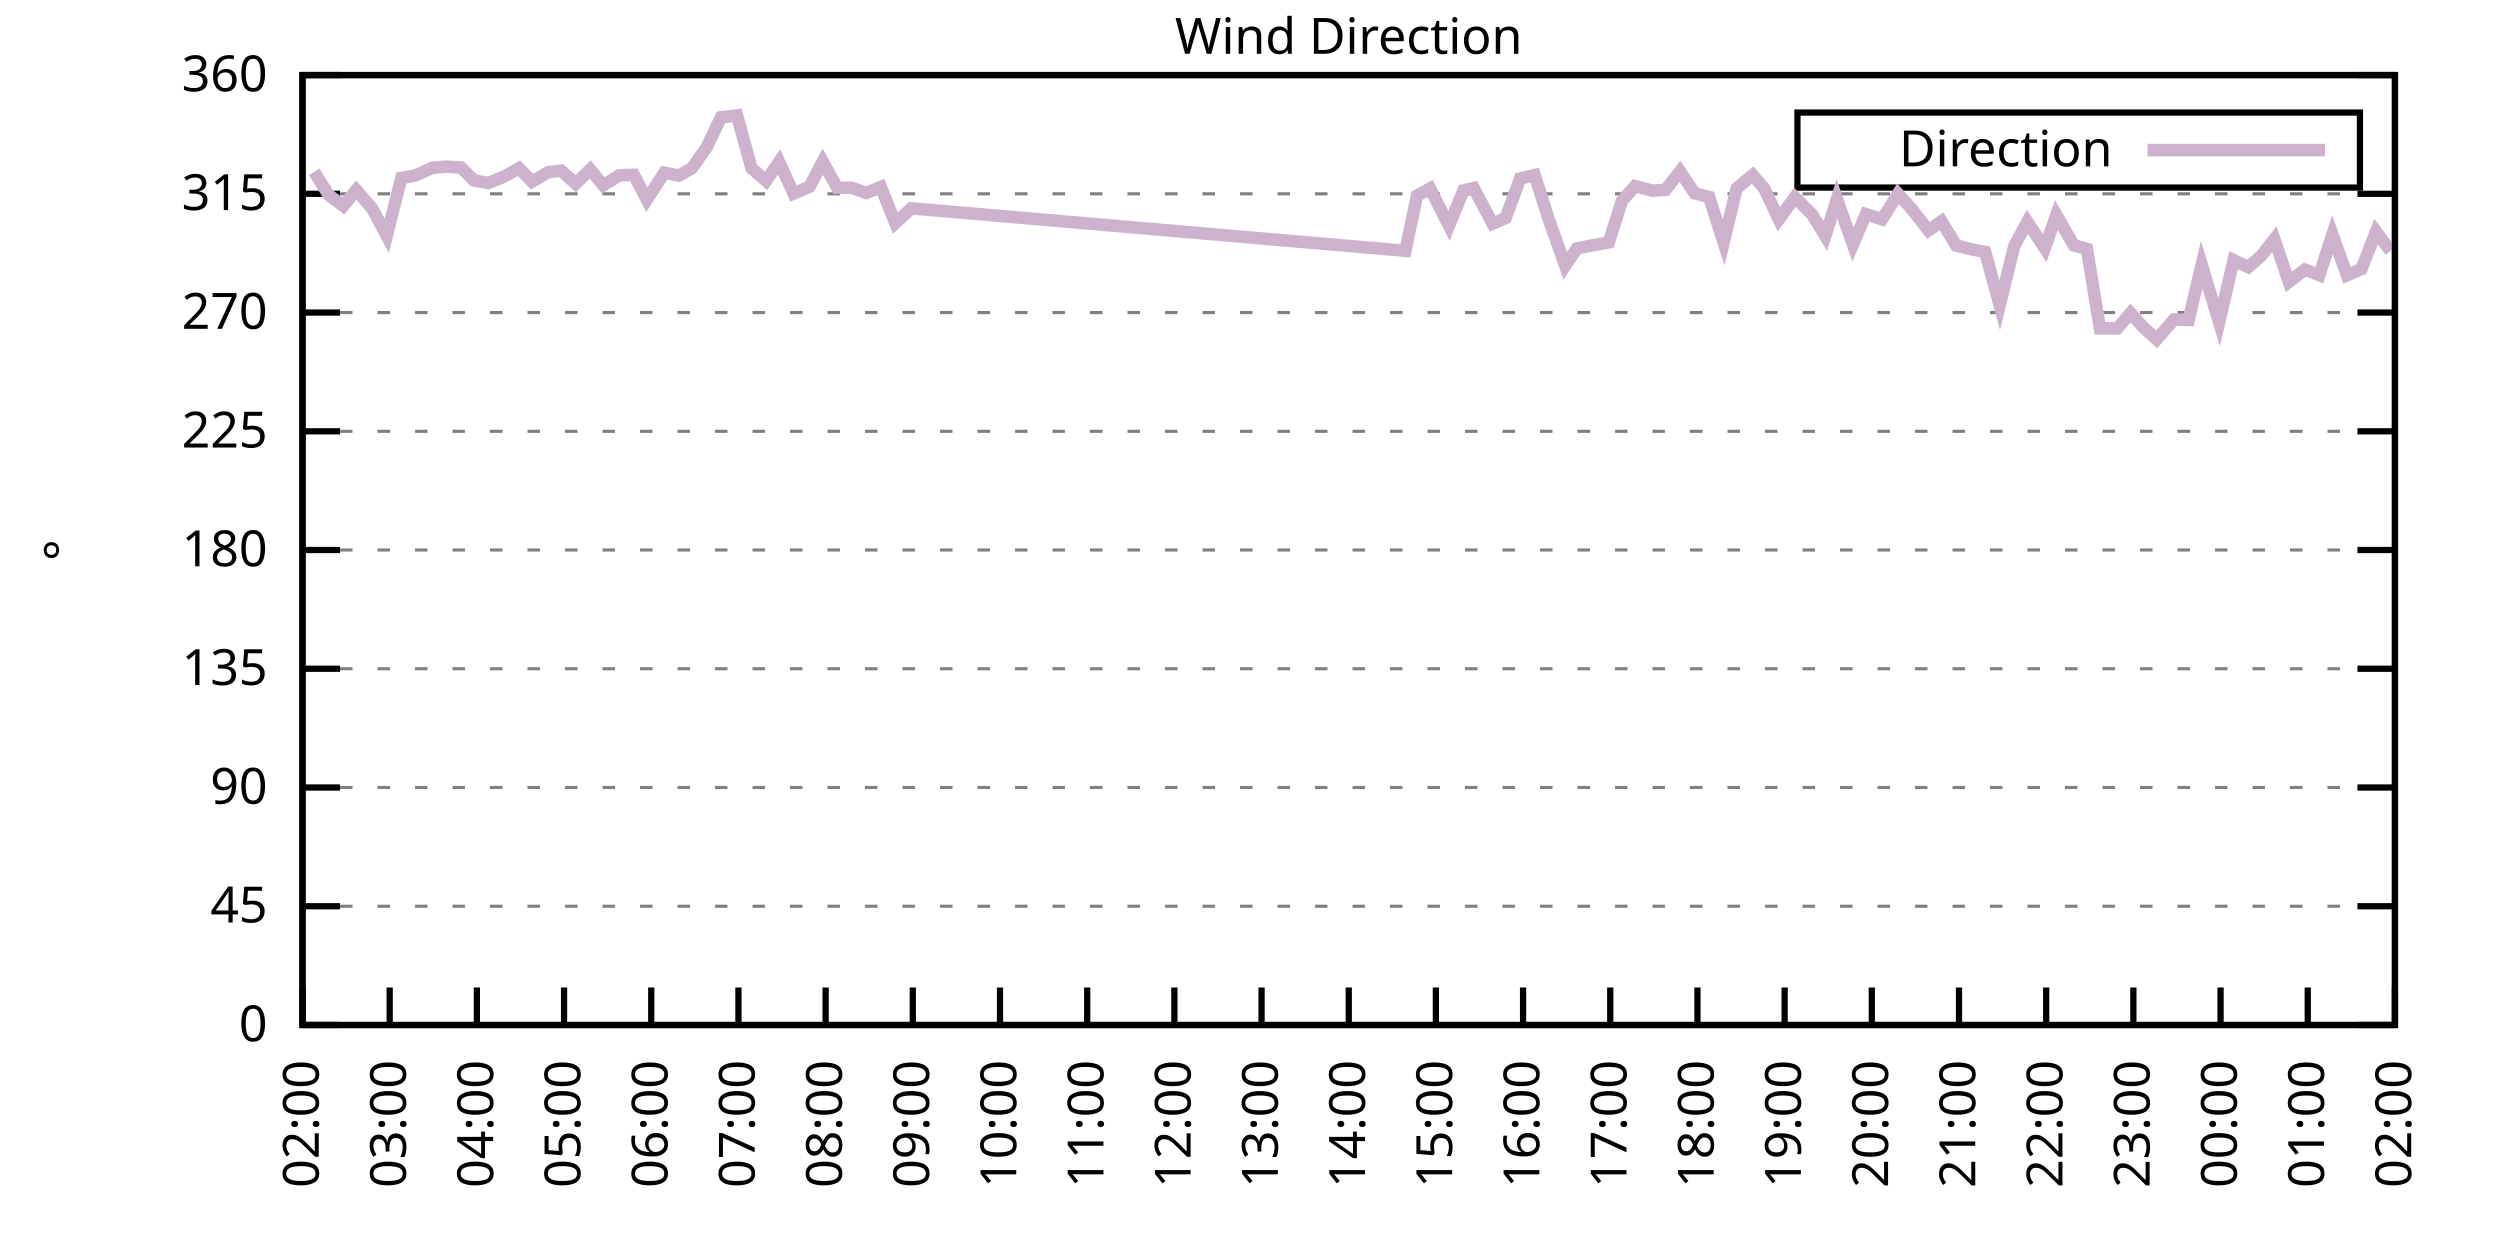
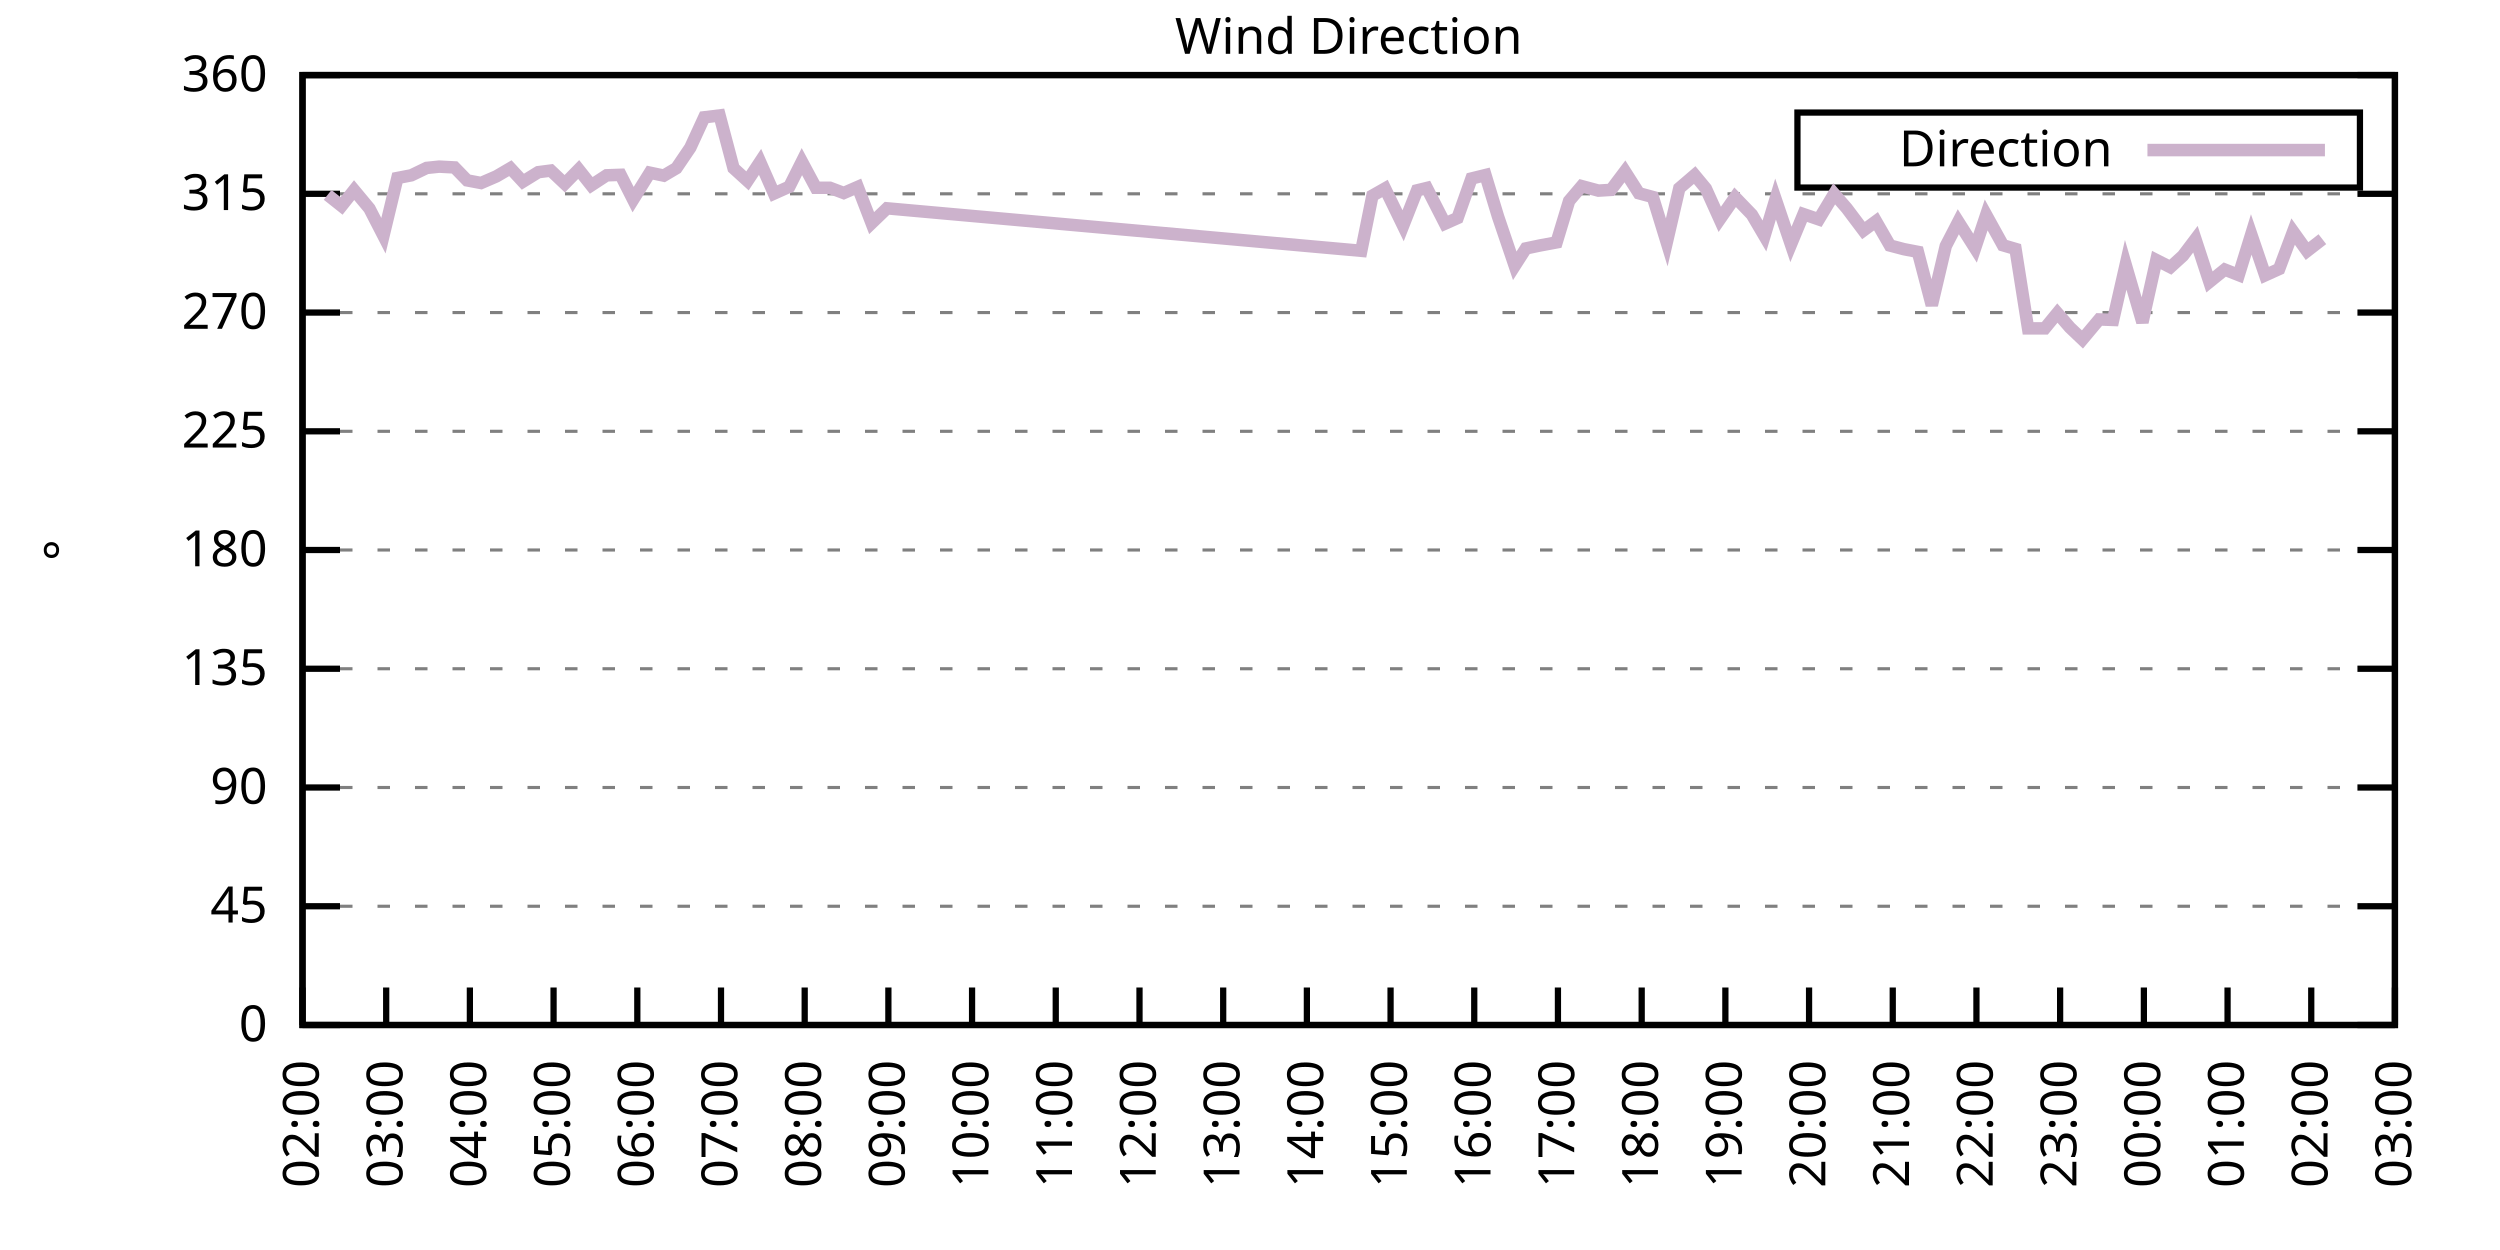
<svg xmlns="http://www.w3.org/2000/svg" xmlns:xlink="http://www.w3.org/1999/xlink" width="400" height="200" viewBox="0 0 400 200">
  <g id="gnuplot_canvas">
    <rect x="0" y="0" width="400" height="200" fill="none" />
    <defs>
      <circle id="gpDot" r="0.5" stroke-width="0.5" stroke="currentColor" />
      <path id="gpPt0" stroke-width="0.333" stroke="currentColor" d="M-1,0 h2 M0,-1 v2" />
      <path id="gpPt1" stroke-width="0.333" stroke="currentColor" d="M-1,-1 L1,1 M1,-1 L-1,1" />
      <path id="gpPt2" stroke-width="0.333" stroke="currentColor" d="M-1,0 L1,0 M0,-1 L0,1 M-1,-1 L1,1 M-1,1 L1,-1" />
      <rect id="gpPt3" stroke-width="0.333" stroke="currentColor" x="-1" y="-1" width="2" height="2" />
      <rect id="gpPt4" stroke-width="0.333" stroke="currentColor" fill="currentColor" x="-1" y="-1" width="2" height="2" />
      <circle id="gpPt5" stroke-width="0.333" stroke="currentColor" cx="0" cy="0" r="1" />
      <use xlink:href="#gpPt5" id="gpPt6" fill="currentColor" stroke="none" />
      <path id="gpPt7" stroke-width="0.333" stroke="currentColor" d="M0,-1.33 L-1.33,0.67 L1.33,0.67 z" />
      <use xlink:href="#gpPt7" id="gpPt8" fill="currentColor" stroke="none" />
      <use xlink:href="#gpPt7" id="gpPt9" stroke="currentColor" transform="rotate(180)" />
      <use xlink:href="#gpPt9" id="gpPt10" fill="currentColor" stroke="none" />
      <use xlink:href="#gpPt3" id="gpPt11" stroke="currentColor" transform="rotate(45)" />
      <use xlink:href="#gpPt11" id="gpPt12" fill="currentColor" stroke="none" />
      <path id="gpPt13" stroke-width="0.333" stroke="currentColor" d="M0,1.330 L1.265,0.411 L0.782,-1.067 L-0.782,-1.076 L-1.265,0.411 z" />
      <use xlink:href="#gpPt13" id="gpPt14" fill="currentColor" stroke="none" />
      <filter id="textbox" filterUnits="objectBoundingBox" x="0" y="0" height="1" width="1">
        <feFlood flood-color="white" flood-opacity="1" result="bgnd" />
        <feComposite in="SourceGraphic" in2="bgnd" operator="atop" />
      </filter>
      <filter id="greybox" filterUnits="objectBoundingBox" x="0" y="0" height="1" width="1">
        <feFlood flood-color="lightgrey" flood-opacity="1" result="grey" />
        <feComposite in="SourceGraphic" in2="grey" operator="atop" />
      </filter>
    </defs>
    <g fill="none" color="white" stroke="currentColor" stroke-width="1.00" stroke-linecap="butt" stroke-linejoin="miter">
</g>
    <g fill="none" color="black" stroke="currentColor" stroke-width="1.00" stroke-linecap="butt" stroke-linejoin="miter">
      <g stroke="none" shape-rendering="crispEdges">
        <polygon fill="rgb(255, 255, 255)" points="48.40,164.00 383.18,164.00 383.18,12.02 48.40,12.02 " />
      </g>
    </g>
    <g fill="none" color="black" stroke="currentColor" stroke-width="1.00" stroke-linecap="butt" stroke-linejoin="miter">
</g>
    <g fill="none" color="black" stroke="black" stroke-width="0.50" stroke-linecap="butt" stroke-linejoin="miter">
</g>
    <g fill="none" color="gray" stroke="currentColor" stroke-width="0.50" stroke-linecap="butt" stroke-linejoin="miter">
      <path stroke="gray" stroke-dasharray="2,4" class="gridline" d="M48.40,164.00 L383.19,164.00  " />
    </g>
    <g fill="none" color="gray" stroke="gray" stroke-width="1.00" stroke-linecap="butt" stroke-linejoin="miter">
</g>
    <g fill="none" color="black" stroke="currentColor" stroke-width="1.00" stroke-linecap="butt" stroke-linejoin="miter">
      <path stroke="black" d="M48.40,164.00 L54.40,164.00 M383.19,164.00 L377.19,164.00  " />
      <g transform="translate(42.80,166.60)" stroke="none" fill="black" font-family="Sans" font-size="8.00" text-anchor="end">
        <text>
          <tspan font-family="Sans"> 0</tspan>
        </text>
      </g>
    </g>
    <g fill="none" color="black" stroke="currentColor" stroke-width="1.00" stroke-linecap="butt" stroke-linejoin="miter">
</g>
    <g fill="none" color="black" stroke="black" stroke-width="0.50" stroke-linecap="butt" stroke-linejoin="miter">
</g>
    <g fill="none" color="gray" stroke="currentColor" stroke-width="0.50" stroke-linecap="butt" stroke-linejoin="miter">
      <path stroke="gray" stroke-dasharray="2,4" class="gridline" d="M48.40,145.00 L383.19,145.00  " />
    </g>
    <g fill="none" color="gray" stroke="gray" stroke-width="1.00" stroke-linecap="butt" stroke-linejoin="miter">
</g>
    <g fill="none" color="black" stroke="currentColor" stroke-width="1.00" stroke-linecap="butt" stroke-linejoin="miter">
      <path stroke="black" d="M48.40,145.00 L54.40,145.00 M383.19,145.00 L377.19,145.00  " />
      <g transform="translate(42.80,147.60)" stroke="none" fill="black" font-family="Sans" font-size="8.00" text-anchor="end">
        <text>
          <tspan font-family="Sans"> 45</tspan>
        </text>
      </g>
    </g>
    <g fill="none" color="black" stroke="currentColor" stroke-width="1.00" stroke-linecap="butt" stroke-linejoin="miter">
</g>
    <g fill="none" color="black" stroke="black" stroke-width="0.50" stroke-linecap="butt" stroke-linejoin="miter">
</g>
    <g fill="none" color="gray" stroke="currentColor" stroke-width="0.50" stroke-linecap="butt" stroke-linejoin="miter">
      <path stroke="gray" stroke-dasharray="2,4" class="gridline" d="M48.40,126.00 L383.19,126.00  " />
    </g>
    <g fill="none" color="gray" stroke="gray" stroke-width="1.00" stroke-linecap="butt" stroke-linejoin="miter">
</g>
    <g fill="none" color="black" stroke="currentColor" stroke-width="1.00" stroke-linecap="butt" stroke-linejoin="miter">
      <path stroke="black" d="M48.40,126.00 L54.40,126.00 M383.19,126.00 L377.19,126.00  " />
      <g transform="translate(42.80,128.60)" stroke="none" fill="black" font-family="Sans" font-size="8.00" text-anchor="end">
        <text>
          <tspan font-family="Sans"> 90</tspan>
        </text>
      </g>
    </g>
    <g fill="none" color="black" stroke="currentColor" stroke-width="1.00" stroke-linecap="butt" stroke-linejoin="miter">
</g>
    <g fill="none" color="black" stroke="black" stroke-width="0.50" stroke-linecap="butt" stroke-linejoin="miter">
</g>
    <g fill="none" color="gray" stroke="currentColor" stroke-width="0.50" stroke-linecap="butt" stroke-linejoin="miter">
      <path stroke="gray" stroke-dasharray="2,4" class="gridline" d="M48.40,107.00 L383.19,107.00  " />
    </g>
    <g fill="none" color="gray" stroke="gray" stroke-width="1.00" stroke-linecap="butt" stroke-linejoin="miter">
</g>
    <g fill="none" color="black" stroke="currentColor" stroke-width="1.00" stroke-linecap="butt" stroke-linejoin="miter">
      <path stroke="black" d="M48.40,107.00 L54.40,107.00 M383.19,107.00 L377.19,107.00  " />
      <g transform="translate(42.80,109.60)" stroke="none" fill="black" font-family="Sans" font-size="8.00" text-anchor="end">
        <text>
          <tspan font-family="Sans"> 135</tspan>
        </text>
      </g>
    </g>
    <g fill="none" color="black" stroke="currentColor" stroke-width="1.00" stroke-linecap="butt" stroke-linejoin="miter">
</g>
    <g fill="none" color="black" stroke="black" stroke-width="0.50" stroke-linecap="butt" stroke-linejoin="miter">
</g>
    <g fill="none" color="gray" stroke="currentColor" stroke-width="0.50" stroke-linecap="butt" stroke-linejoin="miter">
      <path stroke="gray" stroke-dasharray="2,4" class="gridline" d="M48.40,88.00 L383.19,88.00  " />
    </g>
    <g fill="none" color="gray" stroke="gray" stroke-width="1.00" stroke-linecap="butt" stroke-linejoin="miter">
</g>
    <g fill="none" color="black" stroke="currentColor" stroke-width="1.00" stroke-linecap="butt" stroke-linejoin="miter">
      <path stroke="black" d="M48.40,88.00 L54.40,88.00 M383.19,88.00 L377.19,88.00  " />
      <g transform="translate(42.80,90.60)" stroke="none" fill="black" font-family="Sans" font-size="8.00" text-anchor="end">
        <text>
          <tspan font-family="Sans"> 180</tspan>
        </text>
      </g>
    </g>
    <g fill="none" color="black" stroke="currentColor" stroke-width="1.00" stroke-linecap="butt" stroke-linejoin="miter">
</g>
    <g fill="none" color="black" stroke="black" stroke-width="0.50" stroke-linecap="butt" stroke-linejoin="miter">
</g>
    <g fill="none" color="gray" stroke="currentColor" stroke-width="0.50" stroke-linecap="butt" stroke-linejoin="miter">
      <path stroke="gray" stroke-dasharray="2,4" class="gridline" d="M48.40,69.01 L383.19,69.01  " />
    </g>
    <g fill="none" color="gray" stroke="gray" stroke-width="1.00" stroke-linecap="butt" stroke-linejoin="miter">
</g>
    <g fill="none" color="black" stroke="currentColor" stroke-width="1.00" stroke-linecap="butt" stroke-linejoin="miter">
      <path stroke="black" d="M48.40,69.01 L54.40,69.01 M383.19,69.01 L377.19,69.01  " />
      <g transform="translate(42.80,71.61)" stroke="none" fill="black" font-family="Sans" font-size="8.00" text-anchor="end">
        <text>
          <tspan font-family="Sans"> 225</tspan>
        </text>
      </g>
    </g>
    <g fill="none" color="black" stroke="currentColor" stroke-width="1.00" stroke-linecap="butt" stroke-linejoin="miter">
</g>
    <g fill="none" color="black" stroke="black" stroke-width="0.50" stroke-linecap="butt" stroke-linejoin="miter">
</g>
    <g fill="none" color="gray" stroke="currentColor" stroke-width="0.50" stroke-linecap="butt" stroke-linejoin="miter">
      <path stroke="gray" stroke-dasharray="2,4" class="gridline" d="M48.40,50.01 L383.19,50.01  " />
    </g>
    <g fill="none" color="gray" stroke="gray" stroke-width="1.00" stroke-linecap="butt" stroke-linejoin="miter">
</g>
    <g fill="none" color="black" stroke="currentColor" stroke-width="1.00" stroke-linecap="butt" stroke-linejoin="miter">
      <path stroke="black" d="M48.40,50.01 L54.40,50.01 M383.19,50.01 L377.19,50.01  " />
      <g transform="translate(42.80,52.61)" stroke="none" fill="black" font-family="Sans" font-size="8.00" text-anchor="end">
        <text>
          <tspan font-family="Sans"> 270</tspan>
        </text>
      </g>
    </g>
    <g fill="none" color="black" stroke="currentColor" stroke-width="1.00" stroke-linecap="butt" stroke-linejoin="miter">
</g>
    <g fill="none" color="black" stroke="black" stroke-width="0.50" stroke-linecap="butt" stroke-linejoin="miter">
</g>
    <g fill="none" color="gray" stroke="currentColor" stroke-width="0.50" stroke-linecap="butt" stroke-linejoin="miter">
      <path stroke="gray" stroke-dasharray="2,4" class="gridline" d="M48.40,31.01 L383.19,31.01  " />
    </g>
    <g fill="none" color="gray" stroke="gray" stroke-width="1.00" stroke-linecap="butt" stroke-linejoin="miter">
</g>
    <g fill="none" color="black" stroke="currentColor" stroke-width="1.00" stroke-linecap="butt" stroke-linejoin="miter">
      <path stroke="black" d="M48.40,31.01 L54.40,31.01 M383.19,31.01 L377.19,31.01  " />
      <g transform="translate(42.80,33.61)" stroke="none" fill="black" font-family="Sans" font-size="8.00" text-anchor="end">
        <text>
          <tspan font-family="Sans"> 315</tspan>
        </text>
      </g>
    </g>
    <g fill="none" color="black" stroke="currentColor" stroke-width="1.00" stroke-linecap="butt" stroke-linejoin="miter">
</g>
    <g fill="none" color="black" stroke="black" stroke-width="0.50" stroke-linecap="butt" stroke-linejoin="miter">
</g>
    <g fill="none" color="gray" stroke="currentColor" stroke-width="0.50" stroke-linecap="butt" stroke-linejoin="miter">
      <path stroke="gray" stroke-dasharray="2,4" class="gridline" d="M48.40,12.01 L383.19,12.01  " />
    </g>
    <g fill="none" color="gray" stroke="gray" stroke-width="1.00" stroke-linecap="butt" stroke-linejoin="miter">
</g>
    <g fill="none" color="black" stroke="currentColor" stroke-width="1.00" stroke-linecap="butt" stroke-linejoin="miter">
      <path stroke="black" d="M48.40,12.01 L54.40,12.01 M383.19,12.01 L377.19,12.01  " />
      <g transform="translate(42.80,14.61)" stroke="none" fill="black" font-family="Sans" font-size="8.00" text-anchor="end">
        <text>
          <tspan font-family="Sans"> 360</tspan>
        </text>
      </g>
    </g>
    <g fill="none" color="black" stroke="currentColor" stroke-width="1.00" stroke-linecap="butt" stroke-linejoin="miter">
      <path stroke="black" d="M48.40,164.00 L48.40,158.00  " />
      <g transform="translate(51.00,169.60) rotate(270.00)" stroke="none" fill="black" font-family="Sans" font-size="8.00" text-anchor="end">
        <text>
          <tspan font-family="Sans">02:00</tspan>
        </text>
      </g>
    </g>
    <g fill="none" color="black" stroke="currentColor" stroke-width="1.00" stroke-linecap="butt" stroke-linejoin="miter">
-       <path stroke="black" d="M62.35,164.00 L62.35,158.00  " />
-       <g transform="translate(64.95,169.60) rotate(270.00)" stroke="none" fill="black" font-family="Sans" font-size="8.00" text-anchor="end">
+       <path stroke="black" d="M61.79,164.00 L61.79,158.00  " />
+       <g transform="translate(64.39,169.60) rotate(270.00)" stroke="none" fill="black" font-family="Sans" font-size="8.00" text-anchor="end">
        <text>
          <tspan font-family="Sans">03:00</tspan>
        </text>
      </g>
    </g>
    <g fill="none" color="black" stroke="currentColor" stroke-width="1.00" stroke-linecap="butt" stroke-linejoin="miter">
-       <path stroke="black" d="M76.30,164.00 L76.30,158.00  " />
-       <g transform="translate(78.90,169.60) rotate(270.00)" stroke="none" fill="black" font-family="Sans" font-size="8.00" text-anchor="end">
+       <path stroke="black" d="M75.18,164.00 L75.18,158.00  " />
+       <g transform="translate(77.78,169.60) rotate(270.00)" stroke="none" fill="black" font-family="Sans" font-size="8.00" text-anchor="end">
        <text>
          <tspan font-family="Sans">04:00</tspan>
        </text>
      </g>
    </g>
    <g fill="none" color="black" stroke="currentColor" stroke-width="1.00" stroke-linecap="butt" stroke-linejoin="miter">
-       <path stroke="black" d="M90.25,164.00 L90.25,158.00  " />
-       <g transform="translate(92.85,169.60) rotate(270.00)" stroke="none" fill="black" font-family="Sans" font-size="8.00" text-anchor="end">
+       <path stroke="black" d="M88.57,164.00 L88.57,158.00  " />
+       <g transform="translate(91.17,169.60) rotate(270.00)" stroke="none" fill="black" font-family="Sans" font-size="8.00" text-anchor="end">
        <text>
          <tspan font-family="Sans">05:00</tspan>
        </text>
      </g>
    </g>
    <g fill="none" color="black" stroke="currentColor" stroke-width="1.00" stroke-linecap="butt" stroke-linejoin="miter">
-       <path stroke="black" d="M104.20,164.00 L104.20,158.00  " />
-       <g transform="translate(106.80,169.60) rotate(270.00)" stroke="none" fill="black" font-family="Sans" font-size="8.00" text-anchor="end">
+       <path stroke="black" d="M101.97,164.00 L101.97,158.00  " />
+       <g transform="translate(104.57,169.60) rotate(270.00)" stroke="none" fill="black" font-family="Sans" font-size="8.00" text-anchor="end">
        <text>
          <tspan font-family="Sans">06:00</tspan>
        </text>
      </g>
    </g>
    <g fill="none" color="black" stroke="currentColor" stroke-width="1.00" stroke-linecap="butt" stroke-linejoin="miter">
-       <path stroke="black" d="M118.15,164.00 L118.15,158.00  " />
-       <g transform="translate(120.75,169.60) rotate(270.00)" stroke="none" fill="black" font-family="Sans" font-size="8.00" text-anchor="end">
+       <path stroke="black" d="M115.36,164.00 L115.36,158.00  " />
+       <g transform="translate(117.96,169.60) rotate(270.00)" stroke="none" fill="black" font-family="Sans" font-size="8.00" text-anchor="end">
        <text>
          <tspan font-family="Sans">07:00</tspan>
        </text>
      </g>
    </g>
    <g fill="none" color="black" stroke="currentColor" stroke-width="1.00" stroke-linecap="butt" stroke-linejoin="miter">
-       <path stroke="black" d="M132.10,164.00 L132.10,158.00  " />
-       <g transform="translate(134.70,169.60) rotate(270.00)" stroke="none" fill="black" font-family="Sans" font-size="8.00" text-anchor="end">
+       <path stroke="black" d="M128.75,164.00 L128.75,158.00  " />
+       <g transform="translate(131.35,169.60) rotate(270.00)" stroke="none" fill="black" font-family="Sans" font-size="8.00" text-anchor="end">
        <text>
          <tspan font-family="Sans">08:00</tspan>
        </text>
      </g>
    </g>
    <g fill="none" color="black" stroke="currentColor" stroke-width="1.00" stroke-linecap="butt" stroke-linejoin="miter">
-       <path stroke="black" d="M146.05,164.00 L146.05,158.00  " />
-       <g transform="translate(148.65,169.60) rotate(270.00)" stroke="none" fill="black" font-family="Sans" font-size="8.00" text-anchor="end">
+       <path stroke="black" d="M142.14,164.00 L142.14,158.00  " />
+       <g transform="translate(144.74,169.60) rotate(270.00)" stroke="none" fill="black" font-family="Sans" font-size="8.00" text-anchor="end">
        <text>
          <tspan font-family="Sans">09:00</tspan>
        </text>
      </g>
    </g>
    <g fill="none" color="black" stroke="currentColor" stroke-width="1.00" stroke-linecap="butt" stroke-linejoin="miter">
-       <path stroke="black" d="M160.00,164.00 L160.00,158.00  " />
-       <g transform="translate(162.60,169.60) rotate(270.00)" stroke="none" fill="black" font-family="Sans" font-size="8.00" text-anchor="end">
+       <path stroke="black" d="M155.53,164.00 L155.53,158.00  " />
+       <g transform="translate(158.13,169.60) rotate(270.00)" stroke="none" fill="black" font-family="Sans" font-size="8.00" text-anchor="end">
        <text>
          <tspan font-family="Sans">10:00</tspan>
        </text>
      </g>
    </g>
    <g fill="none" color="black" stroke="currentColor" stroke-width="1.00" stroke-linecap="butt" stroke-linejoin="miter">
-       <path stroke="black" d="M173.95,164.00 L173.95,158.00  " />
-       <g transform="translate(176.55,169.60) rotate(270.00)" stroke="none" fill="black" font-family="Sans" font-size="8.00" text-anchor="end">
+       <path stroke="black" d="M168.92,164.00 L168.92,158.00  " />
+       <g transform="translate(171.52,169.60) rotate(270.00)" stroke="none" fill="black" font-family="Sans" font-size="8.00" text-anchor="end">
        <text>
          <tspan font-family="Sans">11:00</tspan>
        </text>
      </g>
    </g>
    <g fill="none" color="black" stroke="currentColor" stroke-width="1.00" stroke-linecap="butt" stroke-linejoin="miter">
-       <path stroke="black" d="M187.90,164.00 L187.90,158.00  " />
-       <g transform="translate(190.50,169.60) rotate(270.00)" stroke="none" fill="black" font-family="Sans" font-size="8.00" text-anchor="end">
+       <path stroke="black" d="M182.32,164.00 L182.32,158.00  " />
+       <g transform="translate(184.92,169.60) rotate(270.00)" stroke="none" fill="black" font-family="Sans" font-size="8.00" text-anchor="end">
        <text>
          <tspan font-family="Sans">12:00</tspan>
        </text>
      </g>
    </g>
    <g fill="none" color="black" stroke="currentColor" stroke-width="1.00" stroke-linecap="butt" stroke-linejoin="miter">
-       <path stroke="black" d="M201.85,164.00 L201.85,158.00  " />
-       <g transform="translate(204.45,169.60) rotate(270.00)" stroke="none" fill="black" font-family="Sans" font-size="8.00" text-anchor="end">
+       <path stroke="black" d="M195.71,164.00 L195.71,158.00  " />
+       <g transform="translate(198.31,169.60) rotate(270.00)" stroke="none" fill="black" font-family="Sans" font-size="8.00" text-anchor="end">
        <text>
          <tspan font-family="Sans">13:00</tspan>
        </text>
      </g>
    </g>
    <g fill="none" color="black" stroke="currentColor" stroke-width="1.00" stroke-linecap="butt" stroke-linejoin="miter">
-       <path stroke="black" d="M215.80,164.00 L215.80,158.00  " />
-       <g transform="translate(218.40,169.60) rotate(270.00)" stroke="none" fill="black" font-family="Sans" font-size="8.00" text-anchor="end">
+       <path stroke="black" d="M209.10,164.00 L209.10,158.00  " />
+       <g transform="translate(211.70,169.60) rotate(270.00)" stroke="none" fill="black" font-family="Sans" font-size="8.00" text-anchor="end">
        <text>
          <tspan font-family="Sans">14:00</tspan>
        </text>
      </g>
    </g>
    <g fill="none" color="black" stroke="currentColor" stroke-width="1.00" stroke-linecap="butt" stroke-linejoin="miter">
-       <path stroke="black" d="M229.74,164.00 L229.74,158.00  " />
-       <g transform="translate(232.34,169.60) rotate(270.00)" stroke="none" fill="black" font-family="Sans" font-size="8.00" text-anchor="end">
+       <path stroke="black" d="M222.49,164.00 L222.49,158.00  " />
+       <g transform="translate(225.09,169.60) rotate(270.00)" stroke="none" fill="black" font-family="Sans" font-size="8.00" text-anchor="end">
        <text>
          <tspan font-family="Sans">15:00</tspan>
        </text>
      </g>
    </g>
    <g fill="none" color="black" stroke="currentColor" stroke-width="1.00" stroke-linecap="butt" stroke-linejoin="miter">
-       <path stroke="black" d="M243.69,164.00 L243.69,158.00  " />
-       <g transform="translate(246.29,169.60) rotate(270.00)" stroke="none" fill="black" font-family="Sans" font-size="8.00" text-anchor="end">
+       <path stroke="black" d="M235.88,164.00 L235.88,158.00  " />
+       <g transform="translate(238.48,169.60) rotate(270.00)" stroke="none" fill="black" font-family="Sans" font-size="8.00" text-anchor="end">
        <text>
          <tspan font-family="Sans">16:00</tspan>
        </text>
      </g>
    </g>
    <g fill="none" color="black" stroke="currentColor" stroke-width="1.00" stroke-linecap="butt" stroke-linejoin="miter">
-       <path stroke="black" d="M257.64,164.00 L257.64,158.00  " />
-       <g transform="translate(260.24,169.60) rotate(270.00)" stroke="none" fill="black" font-family="Sans" font-size="8.00" text-anchor="end">
+       <path stroke="black" d="M249.27,164.00 L249.27,158.00  " />
+       <g transform="translate(251.87,169.60) rotate(270.00)" stroke="none" fill="black" font-family="Sans" font-size="8.00" text-anchor="end">
        <text>
          <tspan font-family="Sans">17:00</tspan>
        </text>
      </g>
    </g>
    <g fill="none" color="black" stroke="currentColor" stroke-width="1.00" stroke-linecap="butt" stroke-linejoin="miter">
-       <path stroke="black" d="M271.59,164.00 L271.59,158.00  " />
-       <g transform="translate(274.19,169.60) rotate(270.00)" stroke="none" fill="black" font-family="Sans" font-size="8.00" text-anchor="end">
+       <path stroke="black" d="M262.67,164.00 L262.67,158.00  " />
+       <g transform="translate(265.27,169.60) rotate(270.00)" stroke="none" fill="black" font-family="Sans" font-size="8.00" text-anchor="end">
        <text>
          <tspan font-family="Sans">18:00</tspan>
        </text>
      </g>
    </g>
    <g fill="none" color="black" stroke="currentColor" stroke-width="1.00" stroke-linecap="butt" stroke-linejoin="miter">
-       <path stroke="black" d="M285.54,164.00 L285.54,158.00  " />
-       <g transform="translate(288.14,169.60) rotate(270.00)" stroke="none" fill="black" font-family="Sans" font-size="8.00" text-anchor="end">
+       <path stroke="black" d="M276.06,164.00 L276.06,158.00  " />
+       <g transform="translate(278.66,169.60) rotate(270.00)" stroke="none" fill="black" font-family="Sans" font-size="8.00" text-anchor="end">
        <text>
          <tspan font-family="Sans">19:00</tspan>
        </text>
      </g>
    </g>
    <g fill="none" color="black" stroke="currentColor" stroke-width="1.00" stroke-linecap="butt" stroke-linejoin="miter">
-       <path stroke="black" d="M299.49,164.00 L299.49,158.00  " />
-       <g transform="translate(302.09,169.60) rotate(270.00)" stroke="none" fill="black" font-family="Sans" font-size="8.00" text-anchor="end">
+       <path stroke="black" d="M289.45,164.00 L289.45,158.00  " />
+       <g transform="translate(292.05,169.60) rotate(270.00)" stroke="none" fill="black" font-family="Sans" font-size="8.00" text-anchor="end">
        <text>
          <tspan font-family="Sans">20:00</tspan>
        </text>
      </g>
    </g>
    <g fill="none" color="black" stroke="currentColor" stroke-width="1.00" stroke-linecap="butt" stroke-linejoin="miter">
-       <path stroke="black" d="M313.44,164.00 L313.44,158.00  " />
-       <g transform="translate(316.04,169.60) rotate(270.00)" stroke="none" fill="black" font-family="Sans" font-size="8.00" text-anchor="end">
+       <path stroke="black" d="M302.84,164.00 L302.84,158.00  " />
+       <g transform="translate(305.44,169.60) rotate(270.00)" stroke="none" fill="black" font-family="Sans" font-size="8.00" text-anchor="end">
        <text>
          <tspan font-family="Sans">21:00</tspan>
        </text>
      </g>
    </g>
    <g fill="none" color="black" stroke="currentColor" stroke-width="1.00" stroke-linecap="butt" stroke-linejoin="miter">
-       <path stroke="black" d="M327.39,164.00 L327.39,158.00  " />
-       <g transform="translate(329.99,169.60) rotate(270.00)" stroke="none" fill="black" font-family="Sans" font-size="8.00" text-anchor="end">
+       <path stroke="black" d="M316.23,164.00 L316.23,158.00  " />
+       <g transform="translate(318.83,169.60) rotate(270.00)" stroke="none" fill="black" font-family="Sans" font-size="8.00" text-anchor="end">
        <text>
          <tspan font-family="Sans">22:00</tspan>
        </text>
      </g>
    </g>
    <g fill="none" color="black" stroke="currentColor" stroke-width="1.00" stroke-linecap="butt" stroke-linejoin="miter">
-       <path stroke="black" d="M341.34,164.00 L341.34,158.00  " />
-       <g transform="translate(343.94,169.60) rotate(270.00)" stroke="none" fill="black" font-family="Sans" font-size="8.00" text-anchor="end">
+       <path stroke="black" d="M329.62,164.00 L329.62,158.00  " />
+       <g transform="translate(332.22,169.60) rotate(270.00)" stroke="none" fill="black" font-family="Sans" font-size="8.00" text-anchor="end">
        <text>
          <tspan font-family="Sans">23:00</tspan>
        </text>
      </g>
    </g>
    <g fill="none" color="black" stroke="currentColor" stroke-width="1.00" stroke-linecap="butt" stroke-linejoin="miter">
-       <path stroke="black" d="M355.29,164.00 L355.29,158.00  " />
-       <g transform="translate(357.89,169.60) rotate(270.00)" stroke="none" fill="black" font-family="Sans" font-size="8.00" text-anchor="end">
+       <path stroke="black" d="M343.02,164.00 L343.02,158.00  " />
+       <g transform="translate(345.62,169.60) rotate(270.00)" stroke="none" fill="black" font-family="Sans" font-size="8.00" text-anchor="end">
        <text>
          <tspan font-family="Sans">00:00</tspan>
        </text>
      </g>
    </g>
    <g fill="none" color="black" stroke="currentColor" stroke-width="1.00" stroke-linecap="butt" stroke-linejoin="miter">
-       <path stroke="black" d="M369.24,164.00 L369.24,158.00  " />
-       <g transform="translate(371.84,169.60) rotate(270.00)" stroke="none" fill="black" font-family="Sans" font-size="8.00" text-anchor="end">
+       <path stroke="black" d="M356.41,164.00 L356.41,158.00  " />
+       <g transform="translate(359.01,169.60) rotate(270.00)" stroke="none" fill="black" font-family="Sans" font-size="8.00" text-anchor="end">
        <text>
          <tspan font-family="Sans">01:00</tspan>
+         </text>
+       </g>
+     </g>
+     <g fill="none" color="black" stroke="currentColor" stroke-width="1.00" stroke-linecap="butt" stroke-linejoin="miter">
+       <path stroke="black" d="M369.80,164.00 L369.80,158.00  " />
+       <g transform="translate(372.40,169.60) rotate(270.00)" stroke="none" fill="black" font-family="Sans" font-size="8.00" text-anchor="end">
+         <text>
+           <tspan font-family="Sans">02:00</tspan>
        </text>
      </g>
    </g>
    <g fill="none" color="black" stroke="currentColor" stroke-width="1.00" stroke-linecap="butt" stroke-linejoin="miter">
      <path stroke="black" d="M383.19,164.00 L383.19,158.00  " />
      <g transform="translate(385.79,169.60) rotate(270.00)" stroke="none" fill="black" font-family="Sans" font-size="8.00" text-anchor="end">
        <text>
-           <tspan font-family="Sans">02:00</tspan>
+           <tspan font-family="Sans">03:00</tspan>
        </text>
      </g>
    </g>
    <g fill="none" color="black" stroke="currentColor" stroke-width="1.00" stroke-linecap="butt" stroke-linejoin="miter">
</g>
    <g fill="none" color="black" stroke="currentColor" stroke-width="1.00" stroke-linecap="butt" stroke-linejoin="miter">
      <path stroke="black" d="M48.40,12.01 L48.40,164.00 L383.19,164.00 L383.19,12.01 L48.40,12.01 Z  " />
    </g>
    <g fill="none" color="black" stroke="currentColor" stroke-width="1.00" stroke-linecap="butt" stroke-linejoin="miter">
</g>
    <g fill="none" color="black" stroke="currentColor" stroke-width="1.00" stroke-linecap="butt" stroke-linejoin="miter">
      <path stroke="black" d="M287.59,30.01 L287.59,18.01 L377.59,18.01 L377.59,30.01 L287.59,30.01 Z  " />
    </g>
    <g id="Wind_direction_plot_1">
      <g fill="none" color="white" stroke="black" stroke-width="2.00" stroke-linecap="butt" stroke-linejoin="miter">
</g>
      <g fill="none" color="black" stroke="currentColor" stroke-width="2.00" stroke-linecap="butt" stroke-linejoin="miter">
        <g transform="translate(337.99,26.61)" stroke="none" fill="black" font-family="Sans" font-size="8.00" text-anchor="end">
          <text>
            <tspan font-family="Sans">Direction</tspan>
          </text>
        </g>
      </g>
      <g fill="none" color="black" stroke="currentColor" stroke-width="2.00" stroke-linecap="butt" stroke-linejoin="miter">
-         <path stroke="rgb(204, 178, 204)" d="M343.59,24.01 L371.99,24.01 M50.26,27.50 L52.58,31.18 L54.91,32.95 L57.00,30.42 L59.56,33.37 L61.88,37.72   L64.21,28.48 L66.53,28.05 L69.09,26.87 L71.18,26.66 L73.74,26.79 L75.83,28.86 L78.16,29.28 L80.72,28.22   L83.04,26.91 L85.13,29.07 L87.69,27.55 L89.78,27.29 L92.11,29.40 L94.43,27.12 L96.53,29.66 L99.08,28.05   L101.41,27.97 L103.50,31.94 L106.29,27.63 L108.62,28.10 L110.71,26.91 L113.03,23.62 L115.36,18.77 L117.92,18.47   L120.24,26.91 L122.57,28.94 L124.66,25.90 L126.98,30.97 L129.54,29.87 L131.63,25.86 L133.96,30.04 L136.28,30.04   L138.61,30.88 L140.93,29.91 L143.26,35.70 L145.81,33.33 L224.86,40.13 L226.72,31.30 L228.81,30.16 L231.84,36.12   L234.16,30.46 L235.79,30.08 L238.81,35.78 L240.90,34.89 L243.23,28.56 L245.55,28.01 L247.65,34.64 L250.44,42.53   L252.30,39.75 L254.62,39.28 L257.41,38.78 L259.50,32.15 L261.60,29.78 L264.39,30.50 L266.48,30.38 L268.80,27.42   L271.13,30.92 L273.45,31.52 L275.78,38.78 L277.87,30.12 L280.43,28.01 L282.29,30.16 L284.61,35.10 L287.17,31.56   L289.96,34.34 L292.05,37.76 L293.91,31.85 L296.47,39.11 L298.56,34.26 L301.12,35.10 L303.68,31.01 L305.77,33.33   L308.56,36.88 L310.65,35.40 L312.98,39.28 L315.30,39.87 L317.63,40.30 L319.95,48.83 L322.28,39.37 L324.37,35.48   L327.16,39.71 L329.02,34.39 L331.81,39.24 L333.90,39.83 L335.99,52.54 L338.78,52.54 L340.88,50.09 L342.97,52.41   L345.06,54.31 L347.85,51.11 L350.18,51.19 L352.27,42.37 L355.06,51.57 L357.38,41.61 L359.71,42.75 L361.80,40.93   L363.89,38.27 L366.22,45.11 L368.78,43.13 L371.10,44.01 L373.19,37.51 L375.52,44.05 L377.84,43.04 L380.17,37.05   L382.49,40.17  " />
+         <path stroke="rgb(204, 178, 204)" d="M343.59,24.01 L371.99,24.01 M52.42,31.18 L54.65,32.95 L56.66,30.42 L59.11,33.37 L61.35,37.72 L63.58,28.48   L65.81,28.05 L68.26,26.87 L70.27,26.66 L72.73,26.79 L74.74,28.86 L76.97,29.28 L79.42,28.22 L81.66,26.91   L83.66,29.07 L86.12,27.55 L88.13,27.29 L90.36,29.40 L92.59,27.12 L94.60,29.66 L97.06,28.05 L99.29,27.97   L101.30,31.94 L103.98,27.63 L106.21,28.10 L108.22,26.91 L110.45,23.62 L112.68,18.77 L115.13,18.47 L117.37,26.91   L119.60,28.94 L121.61,25.90 L123.84,30.97 L126.29,29.87 L128.30,25.86 L130.54,30.04 L132.77,30.04 L135.00,30.88   L137.23,29.91 L139.46,35.70 L141.92,33.33 L217.80,40.13 L219.59,31.30 L221.60,30.16 L224.50,36.12 L226.73,30.46   L228.29,30.08 L231.20,35.78 L233.20,34.89 L235.44,28.56 L237.67,28.01 L239.68,34.64 L242.36,42.53 L244.14,39.75   L246.37,39.28 L249.05,38.78 L251.06,32.15 L253.07,29.78 L255.75,30.50 L257.76,30.38 L259.99,27.42 L262.22,30.92   L264.45,31.52 L266.68,38.78 L268.69,30.12 L271.15,28.01 L272.93,30.16 L275.16,35.10 L277.62,31.56 L280.30,34.34   L282.31,37.76 L284.09,31.85 L286.55,39.11 L288.56,34.26 L291.01,35.10 L293.47,31.01 L295.48,33.33 L298.15,36.88   L300.16,35.40 L302.39,39.28 L304.63,39.87 L306.86,40.30 L309.09,48.83 L311.32,39.37 L313.33,35.48 L316.01,39.71   L317.79,34.39 L320.47,39.24 L322.48,39.83 L324.49,52.54 L327.17,52.54 L329.18,50.09 L331.19,52.41 L333.19,54.31   L335.87,51.11 L338.10,51.19 L340.11,42.37 L342.79,51.57 L345.02,41.61 L347.26,42.75 L349.26,40.93 L351.27,38.27   L353.51,45.11 L355.96,43.13 L358.19,44.01 L360.20,37.51 L362.43,44.05 L364.66,43.04 L366.90,37.05 L369.13,40.17   L371.58,38.27  " />
      </g>
    </g>
    <g fill="none" color="black" stroke="currentColor" stroke-width="2.00" stroke-linecap="butt" stroke-linejoin="miter">
</g>
    <g fill="none" color="black" stroke="black" stroke-width="1.00" stroke-linecap="butt" stroke-linejoin="miter">
</g>
    <g fill="none" color="black" stroke="currentColor" stroke-width="1.00" stroke-linecap="butt" stroke-linejoin="miter">
      <path stroke="black" d="M48.40,12.01 L48.40,164.00 L383.19,164.00 L383.19,12.01 L48.40,12.01 Z  " />
      <g transform="translate(12.80,88.01) rotate(270.00)" stroke="none" fill="black" font-family="Sans" font-size="8.00" text-anchor="middle">
        <text>
          <tspan font-family="Sans">°</tspan>
        </text>
      </g>
    </g>
    <g fill="none" color="black" stroke="currentColor" stroke-width="1.00" stroke-linecap="butt" stroke-linejoin="miter">
</g>
    <g fill="none" color="black" stroke="currentColor" stroke-width="1.00" stroke-linecap="butt" stroke-linejoin="miter">
      <g transform="translate(215.79,8.61)" stroke="none" fill="black" font-family="Sans" font-size="8.00" text-anchor="middle">
        <text>
          <tspan font-family="Sans">Wind Direction</tspan>
        </text>
      </g>
    </g>
    <g fill="none" color="black" stroke="currentColor" stroke-width="1.00" stroke-linecap="butt" stroke-linejoin="miter">
</g>
  </g>
</svg>
